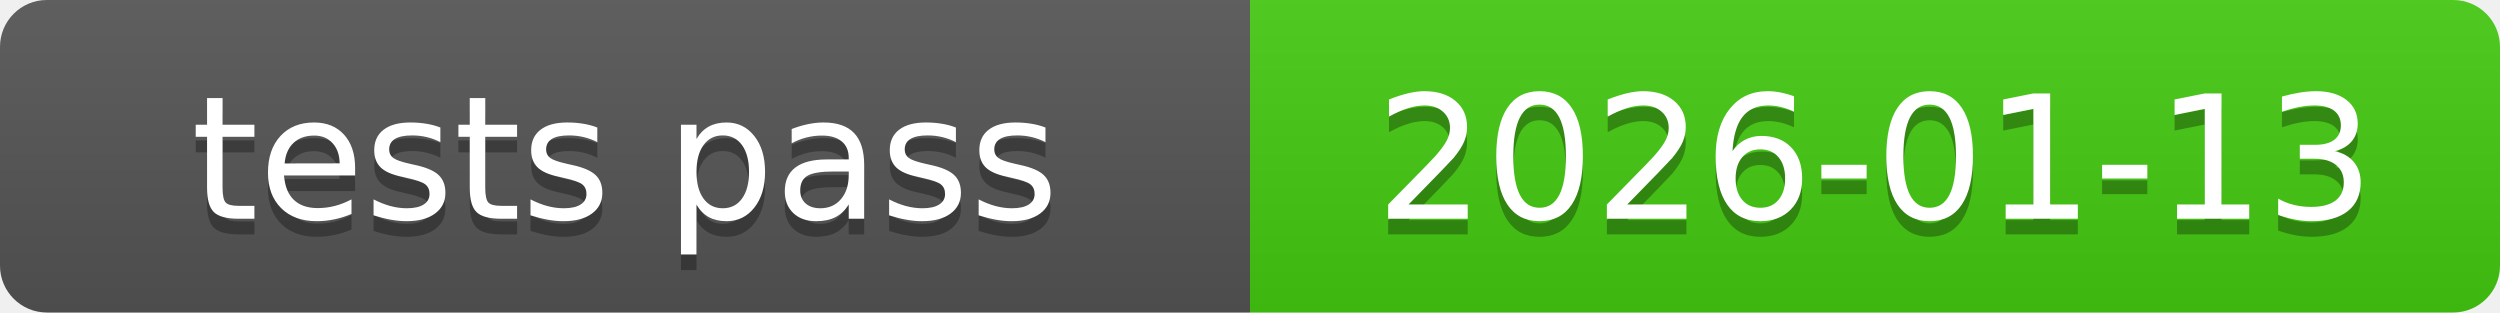
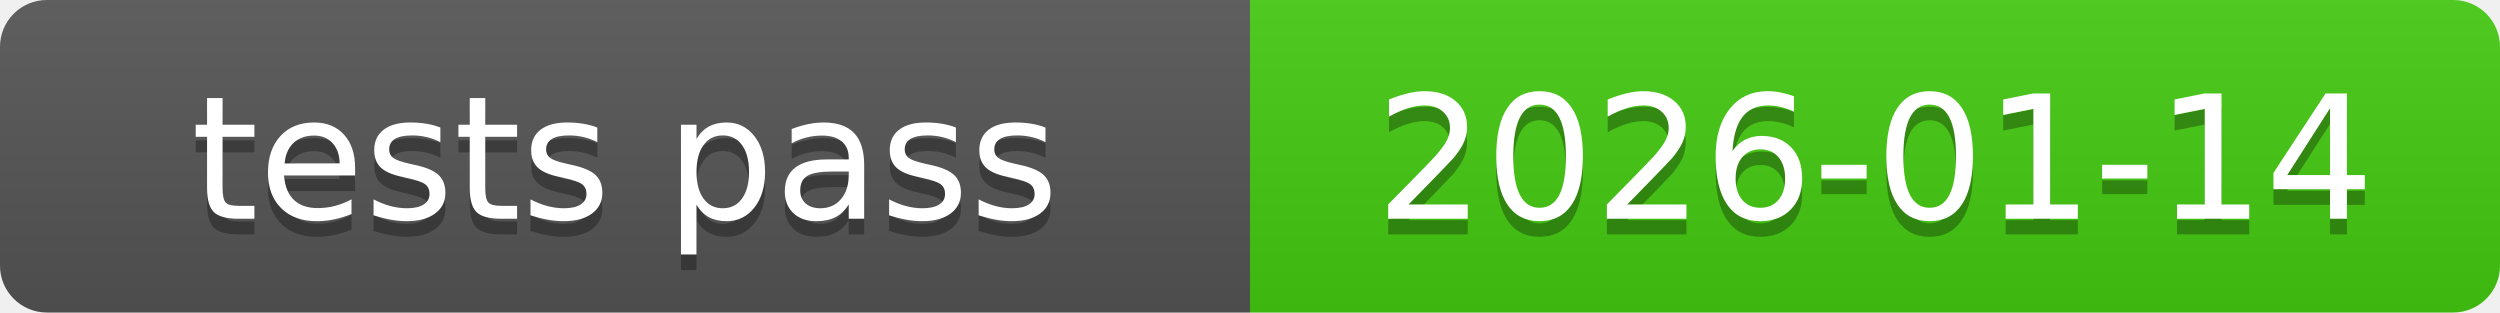
<svg xmlns="http://www.w3.org/2000/svg" xmlns:xlink="http://www.w3.org/1999/xlink" width="160" height="20" role="img">
-   <a target="_blank" xlink:href="https://github.com/symbolic-labs-pub/freedom-that-lasts/commit/8716741b439bf36a62b02b6e046b14a5e22645d2">
+   <a target="_blank" xlink:href="https://github.com/symbolic-labs-pub/freedom-that-lasts/commit/4871ab974e569847354809df85f301b82b853064">
    <linearGradient id="s" x2="0" y2="100%">
      <stop offset="0" stop-color="#bbb" stop-opacity=".1" />
      <stop offset="1" stop-opacity=".1" />
    </linearGradient>
    <clipPath id="r">
      <rect width="160" height="20" rx="3" fill="#fff" />
    </clipPath>
    <g clip-path="url(#r)">
      <rect width="80" height="20" fill="#555" />
      <rect x="80" width="80" height="20" fill="#4c1" />
      <rect width="160" height="20" fill="url(#s)" />
    </g>
    <g fill="#fff" text-anchor="middle" font-family="Verdana,Geneva,DejaVu Sans,sans-serif" text-rendering="geometricPrecision" font-size="110">
      <text aria-hidden="true" x="400.0" y="150" fill="#010101" fill-opacity=".3" transform="scale(.1)" textLength="700">tests pass</text>
      <text x="400.0" y="140" transform="scale(.1)" fill="#fff" textLength="700">tests pass</text>
-       <text aria-hidden="true" x="1200.0" y="150" fill="#010101" fill-opacity=".3" transform="scale(.1)" textLength="700">2026-01-13</text>
-       <text x="1200.0" y="140" transform="scale(.1)" fill="#fff" textLength="700">2026-01-13</text>
+       <text aria-hidden="true" x="1200.0" y="150" fill="#010101" fill-opacity=".3" transform="scale(.1)" textLength="700">2026-01-14</text>
+       <text x="1200.0" y="140" transform="scale(.1)" fill="#fff" textLength="700">2026-01-14</text>
    </g>
  </a>
</svg>
